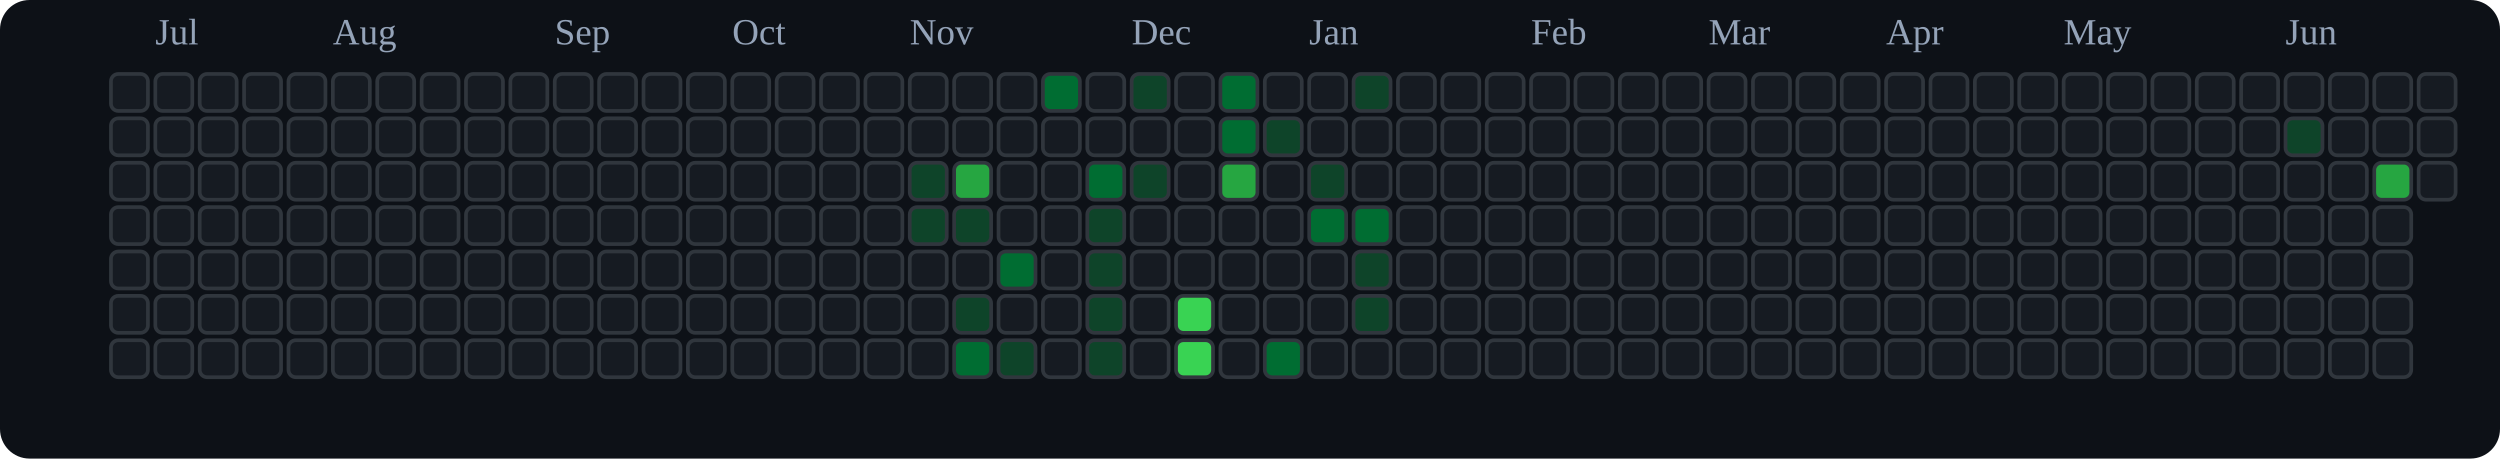
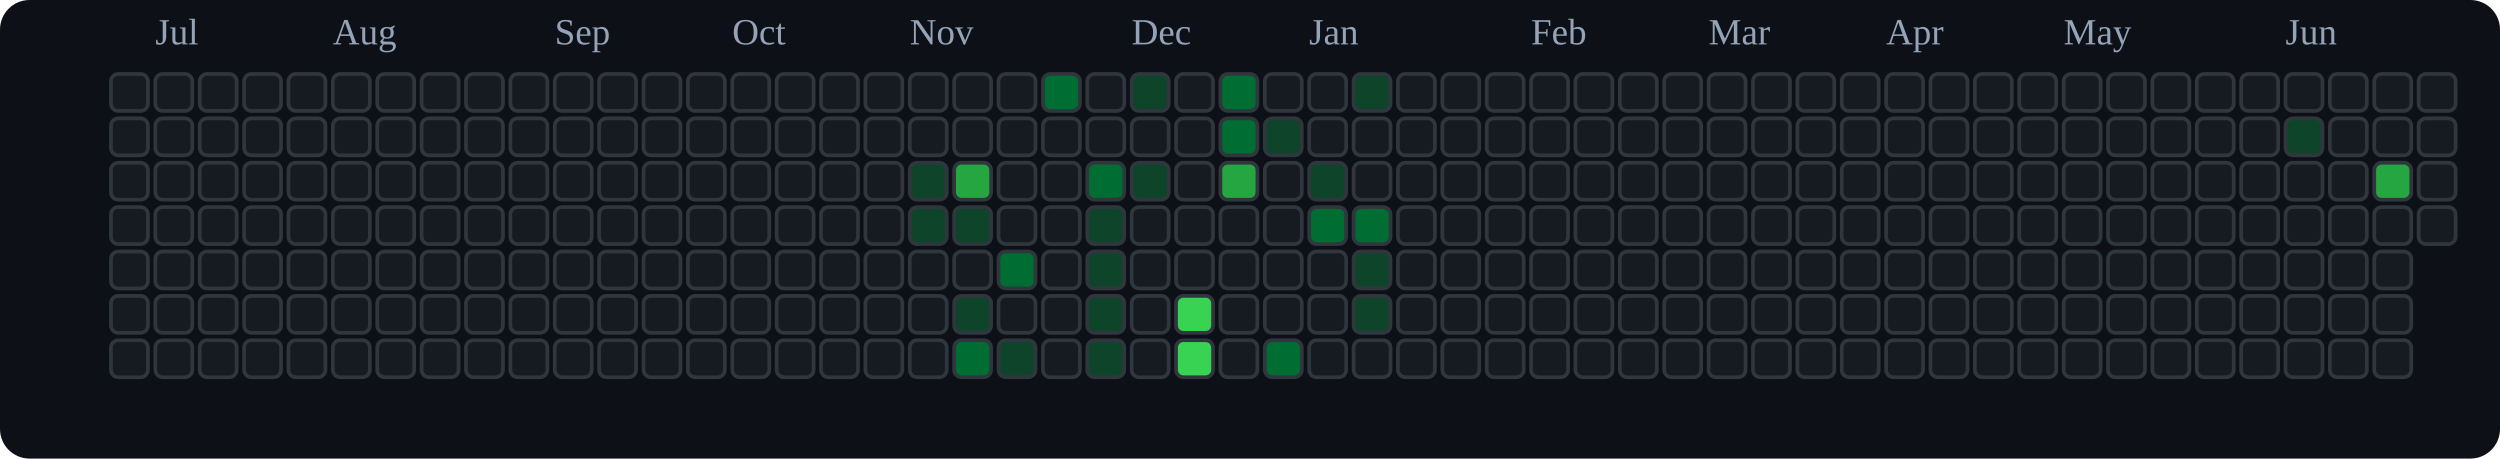
<svg xmlns="http://www.w3.org/2000/svg" viewBox="0 0 676 124" role="img" aria-label="tranhohoangvu Contributions (Dark)">
  <rect x="0" y="0" width="676" height="124" fill="#0d1117" rx="8" ry="8" />
  <text x="42" y="12" font-size="10" fill="#94a3b8">Jul</text>
  <text x="90" y="12" font-size="10" fill="#94a3b8">Aug</text>
  <text x="150" y="12" font-size="10" fill="#94a3b8">Sep</text>
  <text x="198" y="12" font-size="10" fill="#94a3b8">Oct</text>
  <text x="246" y="12" font-size="10" fill="#94a3b8">Nov</text>
  <text x="306" y="12" font-size="10" fill="#94a3b8">Dec</text>
  <text x="354" y="12" font-size="10" fill="#94a3b8">Jan</text>
  <text x="414" y="12" font-size="10" fill="#94a3b8">Feb</text>
  <text x="462" y="12" font-size="10" fill="#94a3b8">Mar</text>
  <text x="510" y="12" font-size="10" fill="#94a3b8">Apr</text>
  <text x="558" y="12" font-size="10" fill="#94a3b8">May</text>
  <text x="618" y="12" font-size="10" fill="#94a3b8">Jun</text>
  <rect x="30" y="20" width="10" height="10" rx="2" ry="2" fill="#161b22" stroke="#30363d" stroke-width="1" />
  <rect x="30" y="32" width="10" height="10" rx="2" ry="2" fill="#161b22" stroke="#30363d" stroke-width="1" />
  <rect x="30" y="44" width="10" height="10" rx="2" ry="2" fill="#161b22" stroke="#30363d" stroke-width="1" />
  <rect x="30" y="56" width="10" height="10" rx="2" ry="2" fill="#161b22" stroke="#30363d" stroke-width="1" />
  <rect x="30" y="68" width="10" height="10" rx="2" ry="2" fill="#161b22" stroke="#30363d" stroke-width="1" />
  <rect x="30" y="80" width="10" height="10" rx="2" ry="2" fill="#161b22" stroke="#30363d" stroke-width="1" />
  <rect x="30" y="92" width="10" height="10" rx="2" ry="2" fill="#161b22" stroke="#30363d" stroke-width="1" />
  <rect x="42" y="20" width="10" height="10" rx="2" ry="2" fill="#161b22" stroke="#30363d" stroke-width="1" />
  <rect x="42" y="32" width="10" height="10" rx="2" ry="2" fill="#161b22" stroke="#30363d" stroke-width="1" />
  <rect x="42" y="44" width="10" height="10" rx="2" ry="2" fill="#161b22" stroke="#30363d" stroke-width="1" />
  <rect x="42" y="56" width="10" height="10" rx="2" ry="2" fill="#161b22" stroke="#30363d" stroke-width="1" />
  <rect x="42" y="68" width="10" height="10" rx="2" ry="2" fill="#161b22" stroke="#30363d" stroke-width="1" />
  <rect x="42" y="80" width="10" height="10" rx="2" ry="2" fill="#161b22" stroke="#30363d" stroke-width="1" />
  <rect x="42" y="92" width="10" height="10" rx="2" ry="2" fill="#161b22" stroke="#30363d" stroke-width="1" />
  <rect x="54" y="20" width="10" height="10" rx="2" ry="2" fill="#161b22" stroke="#30363d" stroke-width="1" />
  <rect x="54" y="32" width="10" height="10" rx="2" ry="2" fill="#161b22" stroke="#30363d" stroke-width="1" />
  <rect x="54" y="44" width="10" height="10" rx="2" ry="2" fill="#161b22" stroke="#30363d" stroke-width="1" />
  <rect x="54" y="56" width="10" height="10" rx="2" ry="2" fill="#161b22" stroke="#30363d" stroke-width="1" />
  <rect x="54" y="68" width="10" height="10" rx="2" ry="2" fill="#161b22" stroke="#30363d" stroke-width="1" />
  <rect x="54" y="80" width="10" height="10" rx="2" ry="2" fill="#161b22" stroke="#30363d" stroke-width="1" />
  <rect x="54" y="92" width="10" height="10" rx="2" ry="2" fill="#161b22" stroke="#30363d" stroke-width="1" />
  <rect x="66" y="20" width="10" height="10" rx="2" ry="2" fill="#161b22" stroke="#30363d" stroke-width="1" />
  <rect x="66" y="32" width="10" height="10" rx="2" ry="2" fill="#161b22" stroke="#30363d" stroke-width="1" />
  <rect x="66" y="44" width="10" height="10" rx="2" ry="2" fill="#161b22" stroke="#30363d" stroke-width="1" />
  <rect x="66" y="56" width="10" height="10" rx="2" ry="2" fill="#161b22" stroke="#30363d" stroke-width="1" />
  <rect x="66" y="68" width="10" height="10" rx="2" ry="2" fill="#161b22" stroke="#30363d" stroke-width="1" />
  <rect x="66" y="80" width="10" height="10" rx="2" ry="2" fill="#161b22" stroke="#30363d" stroke-width="1" />
  <rect x="66" y="92" width="10" height="10" rx="2" ry="2" fill="#161b22" stroke="#30363d" stroke-width="1" />
  <rect x="78" y="20" width="10" height="10" rx="2" ry="2" fill="#161b22" stroke="#30363d" stroke-width="1" />
  <rect x="78" y="32" width="10" height="10" rx="2" ry="2" fill="#161b22" stroke="#30363d" stroke-width="1" />
  <rect x="78" y="44" width="10" height="10" rx="2" ry="2" fill="#161b22" stroke="#30363d" stroke-width="1" />
  <rect x="78" y="56" width="10" height="10" rx="2" ry="2" fill="#161b22" stroke="#30363d" stroke-width="1" />
  <rect x="78" y="68" width="10" height="10" rx="2" ry="2" fill="#161b22" stroke="#30363d" stroke-width="1" />
  <rect x="78" y="80" width="10" height="10" rx="2" ry="2" fill="#161b22" stroke="#30363d" stroke-width="1" />
  <rect x="78" y="92" width="10" height="10" rx="2" ry="2" fill="#161b22" stroke="#30363d" stroke-width="1" />
  <rect x="90" y="20" width="10" height="10" rx="2" ry="2" fill="#161b22" stroke="#30363d" stroke-width="1" />
  <rect x="90" y="32" width="10" height="10" rx="2" ry="2" fill="#161b22" stroke="#30363d" stroke-width="1" />
  <rect x="90" y="44" width="10" height="10" rx="2" ry="2" fill="#161b22" stroke="#30363d" stroke-width="1" />
  <rect x="90" y="56" width="10" height="10" rx="2" ry="2" fill="#161b22" stroke="#30363d" stroke-width="1" />
  <rect x="90" y="68" width="10" height="10" rx="2" ry="2" fill="#161b22" stroke="#30363d" stroke-width="1" />
  <rect x="90" y="80" width="10" height="10" rx="2" ry="2" fill="#161b22" stroke="#30363d" stroke-width="1" />
  <rect x="90" y="92" width="10" height="10" rx="2" ry="2" fill="#161b22" stroke="#30363d" stroke-width="1" />
  <rect x="102" y="20" width="10" height="10" rx="2" ry="2" fill="#161b22" stroke="#30363d" stroke-width="1" />
  <rect x="102" y="32" width="10" height="10" rx="2" ry="2" fill="#161b22" stroke="#30363d" stroke-width="1" />
  <rect x="102" y="44" width="10" height="10" rx="2" ry="2" fill="#161b22" stroke="#30363d" stroke-width="1" />
  <rect x="102" y="56" width="10" height="10" rx="2" ry="2" fill="#161b22" stroke="#30363d" stroke-width="1" />
  <rect x="102" y="68" width="10" height="10" rx="2" ry="2" fill="#161b22" stroke="#30363d" stroke-width="1" />
  <rect x="102" y="80" width="10" height="10" rx="2" ry="2" fill="#161b22" stroke="#30363d" stroke-width="1" />
  <rect x="102" y="92" width="10" height="10" rx="2" ry="2" fill="#161b22" stroke="#30363d" stroke-width="1" />
  <rect x="114" y="20" width="10" height="10" rx="2" ry="2" fill="#161b22" stroke="#30363d" stroke-width="1" />
  <rect x="114" y="32" width="10" height="10" rx="2" ry="2" fill="#161b22" stroke="#30363d" stroke-width="1" />
  <rect x="114" y="44" width="10" height="10" rx="2" ry="2" fill="#161b22" stroke="#30363d" stroke-width="1" />
  <rect x="114" y="56" width="10" height="10" rx="2" ry="2" fill="#161b22" stroke="#30363d" stroke-width="1" />
  <rect x="114" y="68" width="10" height="10" rx="2" ry="2" fill="#161b22" stroke="#30363d" stroke-width="1" />
  <rect x="114" y="80" width="10" height="10" rx="2" ry="2" fill="#161b22" stroke="#30363d" stroke-width="1" />
  <rect x="114" y="92" width="10" height="10" rx="2" ry="2" fill="#161b22" stroke="#30363d" stroke-width="1" />
  <rect x="126" y="20" width="10" height="10" rx="2" ry="2" fill="#161b22" stroke="#30363d" stroke-width="1" />
  <rect x="126" y="32" width="10" height="10" rx="2" ry="2" fill="#161b22" stroke="#30363d" stroke-width="1" />
  <rect x="126" y="44" width="10" height="10" rx="2" ry="2" fill="#161b22" stroke="#30363d" stroke-width="1" />
  <rect x="126" y="56" width="10" height="10" rx="2" ry="2" fill="#161b22" stroke="#30363d" stroke-width="1" />
  <rect x="126" y="68" width="10" height="10" rx="2" ry="2" fill="#161b22" stroke="#30363d" stroke-width="1" />
  <rect x="126" y="80" width="10" height="10" rx="2" ry="2" fill="#161b22" stroke="#30363d" stroke-width="1" />
  <rect x="126" y="92" width="10" height="10" rx="2" ry="2" fill="#161b22" stroke="#30363d" stroke-width="1" />
  <rect x="138" y="20" width="10" height="10" rx="2" ry="2" fill="#161b22" stroke="#30363d" stroke-width="1" />
  <rect x="138" y="32" width="10" height="10" rx="2" ry="2" fill="#161b22" stroke="#30363d" stroke-width="1" />
  <rect x="138" y="44" width="10" height="10" rx="2" ry="2" fill="#161b22" stroke="#30363d" stroke-width="1" />
  <rect x="138" y="56" width="10" height="10" rx="2" ry="2" fill="#161b22" stroke="#30363d" stroke-width="1" />
  <rect x="138" y="68" width="10" height="10" rx="2" ry="2" fill="#161b22" stroke="#30363d" stroke-width="1" />
  <rect x="138" y="80" width="10" height="10" rx="2" ry="2" fill="#161b22" stroke="#30363d" stroke-width="1" />
  <rect x="138" y="92" width="10" height="10" rx="2" ry="2" fill="#161b22" stroke="#30363d" stroke-width="1" />
  <rect x="150" y="20" width="10" height="10" rx="2" ry="2" fill="#161b22" stroke="#30363d" stroke-width="1" />
  <rect x="150" y="32" width="10" height="10" rx="2" ry="2" fill="#161b22" stroke="#30363d" stroke-width="1" />
  <rect x="150" y="44" width="10" height="10" rx="2" ry="2" fill="#161b22" stroke="#30363d" stroke-width="1" />
  <rect x="150" y="56" width="10" height="10" rx="2" ry="2" fill="#161b22" stroke="#30363d" stroke-width="1" />
  <rect x="150" y="68" width="10" height="10" rx="2" ry="2" fill="#161b22" stroke="#30363d" stroke-width="1" />
  <rect x="150" y="80" width="10" height="10" rx="2" ry="2" fill="#161b22" stroke="#30363d" stroke-width="1" />
  <rect x="150" y="92" width="10" height="10" rx="2" ry="2" fill="#161b22" stroke="#30363d" stroke-width="1" />
  <rect x="162" y="20" width="10" height="10" rx="2" ry="2" fill="#161b22" stroke="#30363d" stroke-width="1" />
  <rect x="162" y="32" width="10" height="10" rx="2" ry="2" fill="#161b22" stroke="#30363d" stroke-width="1" />
  <rect x="162" y="44" width="10" height="10" rx="2" ry="2" fill="#161b22" stroke="#30363d" stroke-width="1" />
  <rect x="162" y="56" width="10" height="10" rx="2" ry="2" fill="#161b22" stroke="#30363d" stroke-width="1" />
  <rect x="162" y="68" width="10" height="10" rx="2" ry="2" fill="#161b22" stroke="#30363d" stroke-width="1" />
  <rect x="162" y="80" width="10" height="10" rx="2" ry="2" fill="#161b22" stroke="#30363d" stroke-width="1" />
  <rect x="162" y="92" width="10" height="10" rx="2" ry="2" fill="#161b22" stroke="#30363d" stroke-width="1" />
  <rect x="174" y="20" width="10" height="10" rx="2" ry="2" fill="#161b22" stroke="#30363d" stroke-width="1" />
  <rect x="174" y="32" width="10" height="10" rx="2" ry="2" fill="#161b22" stroke="#30363d" stroke-width="1" />
  <rect x="174" y="44" width="10" height="10" rx="2" ry="2" fill="#161b22" stroke="#30363d" stroke-width="1" />
  <rect x="174" y="56" width="10" height="10" rx="2" ry="2" fill="#161b22" stroke="#30363d" stroke-width="1" />
  <rect x="174" y="68" width="10" height="10" rx="2" ry="2" fill="#161b22" stroke="#30363d" stroke-width="1" />
  <rect x="174" y="80" width="10" height="10" rx="2" ry="2" fill="#161b22" stroke="#30363d" stroke-width="1" />
  <rect x="174" y="92" width="10" height="10" rx="2" ry="2" fill="#161b22" stroke="#30363d" stroke-width="1" />
  <rect x="186" y="20" width="10" height="10" rx="2" ry="2" fill="#161b22" stroke="#30363d" stroke-width="1" />
  <rect x="186" y="32" width="10" height="10" rx="2" ry="2" fill="#161b22" stroke="#30363d" stroke-width="1" />
  <rect x="186" y="44" width="10" height="10" rx="2" ry="2" fill="#161b22" stroke="#30363d" stroke-width="1" />
  <rect x="186" y="56" width="10" height="10" rx="2" ry="2" fill="#161b22" stroke="#30363d" stroke-width="1" />
  <rect x="186" y="68" width="10" height="10" rx="2" ry="2" fill="#161b22" stroke="#30363d" stroke-width="1" />
  <rect x="186" y="80" width="10" height="10" rx="2" ry="2" fill="#161b22" stroke="#30363d" stroke-width="1" />
  <rect x="186" y="92" width="10" height="10" rx="2" ry="2" fill="#161b22" stroke="#30363d" stroke-width="1" />
  <rect x="198" y="20" width="10" height="10" rx="2" ry="2" fill="#161b22" stroke="#30363d" stroke-width="1" />
  <rect x="198" y="32" width="10" height="10" rx="2" ry="2" fill="#161b22" stroke="#30363d" stroke-width="1" />
  <rect x="198" y="44" width="10" height="10" rx="2" ry="2" fill="#161b22" stroke="#30363d" stroke-width="1" />
  <rect x="198" y="56" width="10" height="10" rx="2" ry="2" fill="#161b22" stroke="#30363d" stroke-width="1" />
  <rect x="198" y="68" width="10" height="10" rx="2" ry="2" fill="#161b22" stroke="#30363d" stroke-width="1" />
  <rect x="198" y="80" width="10" height="10" rx="2" ry="2" fill="#161b22" stroke="#30363d" stroke-width="1" />
  <rect x="198" y="92" width="10" height="10" rx="2" ry="2" fill="#161b22" stroke="#30363d" stroke-width="1" />
  <rect x="210" y="20" width="10" height="10" rx="2" ry="2" fill="#161b22" stroke="#30363d" stroke-width="1" />
  <rect x="210" y="32" width="10" height="10" rx="2" ry="2" fill="#161b22" stroke="#30363d" stroke-width="1" />
  <rect x="210" y="44" width="10" height="10" rx="2" ry="2" fill="#161b22" stroke="#30363d" stroke-width="1" />
  <rect x="210" y="56" width="10" height="10" rx="2" ry="2" fill="#161b22" stroke="#30363d" stroke-width="1" />
  <rect x="210" y="68" width="10" height="10" rx="2" ry="2" fill="#161b22" stroke="#30363d" stroke-width="1" />
  <rect x="210" y="80" width="10" height="10" rx="2" ry="2" fill="#161b22" stroke="#30363d" stroke-width="1" />
  <rect x="210" y="92" width="10" height="10" rx="2" ry="2" fill="#161b22" stroke="#30363d" stroke-width="1" />
  <rect x="222" y="20" width="10" height="10" rx="2" ry="2" fill="#161b22" stroke="#30363d" stroke-width="1" />
  <rect x="222" y="32" width="10" height="10" rx="2" ry="2" fill="#161b22" stroke="#30363d" stroke-width="1" />
  <rect x="222" y="44" width="10" height="10" rx="2" ry="2" fill="#161b22" stroke="#30363d" stroke-width="1" />
  <rect x="222" y="56" width="10" height="10" rx="2" ry="2" fill="#161b22" stroke="#30363d" stroke-width="1" />
  <rect x="222" y="68" width="10" height="10" rx="2" ry="2" fill="#161b22" stroke="#30363d" stroke-width="1" />
  <rect x="222" y="80" width="10" height="10" rx="2" ry="2" fill="#161b22" stroke="#30363d" stroke-width="1" />
  <rect x="222" y="92" width="10" height="10" rx="2" ry="2" fill="#161b22" stroke="#30363d" stroke-width="1" />
  <rect x="234" y="20" width="10" height="10" rx="2" ry="2" fill="#161b22" stroke="#30363d" stroke-width="1" />
  <rect x="234" y="32" width="10" height="10" rx="2" ry="2" fill="#161b22" stroke="#30363d" stroke-width="1" />
  <rect x="234" y="44" width="10" height="10" rx="2" ry="2" fill="#161b22" stroke="#30363d" stroke-width="1" />
  <rect x="234" y="56" width="10" height="10" rx="2" ry="2" fill="#161b22" stroke="#30363d" stroke-width="1" />
  <rect x="234" y="68" width="10" height="10" rx="2" ry="2" fill="#161b22" stroke="#30363d" stroke-width="1" />
  <rect x="234" y="80" width="10" height="10" rx="2" ry="2" fill="#161b22" stroke="#30363d" stroke-width="1" />
  <rect x="234" y="92" width="10" height="10" rx="2" ry="2" fill="#161b22" stroke="#30363d" stroke-width="1" />
  <rect x="246" y="20" width="10" height="10" rx="2" ry="2" fill="#161b22" stroke="#30363d" stroke-width="1" />
  <rect x="246" y="32" width="10" height="10" rx="2" ry="2" fill="#161b22" stroke="#30363d" stroke-width="1" />
  <rect x="246" y="44" width="10" height="10" rx="2" ry="2" fill="#0e4429" stroke="#30363d" stroke-width="1" />
  <rect x="246" y="56" width="10" height="10" rx="2" ry="2" fill="#0e4429" stroke="#30363d" stroke-width="1" />
  <rect x="246" y="68" width="10" height="10" rx="2" ry="2" fill="#161b22" stroke="#30363d" stroke-width="1" />
  <rect x="246" y="80" width="10" height="10" rx="2" ry="2" fill="#161b22" stroke="#30363d" stroke-width="1" />
  <rect x="246" y="92" width="10" height="10" rx="2" ry="2" fill="#161b22" stroke="#30363d" stroke-width="1" />
  <rect x="258" y="20" width="10" height="10" rx="2" ry="2" fill="#161b22" stroke="#30363d" stroke-width="1" />
  <rect x="258" y="32" width="10" height="10" rx="2" ry="2" fill="#161b22" stroke="#30363d" stroke-width="1" />
  <rect x="258" y="44" width="10" height="10" rx="2" ry="2" fill="#26a641" stroke="#30363d" stroke-width="1" />
  <rect x="258" y="56" width="10" height="10" rx="2" ry="2" fill="#0e4429" stroke="#30363d" stroke-width="1" />
  <rect x="258" y="68" width="10" height="10" rx="2" ry="2" fill="#161b22" stroke="#30363d" stroke-width="1" />
  <rect x="258" y="80" width="10" height="10" rx="2" ry="2" fill="#0e4429" stroke="#30363d" stroke-width="1" />
  <rect x="258" y="92" width="10" height="10" rx="2" ry="2" fill="#006d32" stroke="#30363d" stroke-width="1" />
  <rect x="270" y="20" width="10" height="10" rx="2" ry="2" fill="#161b22" stroke="#30363d" stroke-width="1" />
  <rect x="270" y="32" width="10" height="10" rx="2" ry="2" fill="#161b22" stroke="#30363d" stroke-width="1" />
  <rect x="270" y="44" width="10" height="10" rx="2" ry="2" fill="#161b22" stroke="#30363d" stroke-width="1" />
  <rect x="270" y="56" width="10" height="10" rx="2" ry="2" fill="#161b22" stroke="#30363d" stroke-width="1" />
  <rect x="270" y="68" width="10" height="10" rx="2" ry="2" fill="#006d32" stroke="#30363d" stroke-width="1" />
  <rect x="270" y="80" width="10" height="10" rx="2" ry="2" fill="#161b22" stroke="#30363d" stroke-width="1" />
  <rect x="270" y="92" width="10" height="10" rx="2" ry="2" fill="#0e4429" stroke="#30363d" stroke-width="1" />
  <rect x="282" y="20" width="10" height="10" rx="2" ry="2" fill="#006d32" stroke="#30363d" stroke-width="1" />
  <rect x="282" y="32" width="10" height="10" rx="2" ry="2" fill="#161b22" stroke="#30363d" stroke-width="1" />
  <rect x="282" y="44" width="10" height="10" rx="2" ry="2" fill="#161b22" stroke="#30363d" stroke-width="1" />
  <rect x="282" y="56" width="10" height="10" rx="2" ry="2" fill="#161b22" stroke="#30363d" stroke-width="1" />
  <rect x="282" y="68" width="10" height="10" rx="2" ry="2" fill="#161b22" stroke="#30363d" stroke-width="1" />
  <rect x="282" y="80" width="10" height="10" rx="2" ry="2" fill="#161b22" stroke="#30363d" stroke-width="1" />
  <rect x="282" y="92" width="10" height="10" rx="2" ry="2" fill="#161b22" stroke="#30363d" stroke-width="1" />
  <rect x="294" y="20" width="10" height="10" rx="2" ry="2" fill="#161b22" stroke="#30363d" stroke-width="1" />
  <rect x="294" y="32" width="10" height="10" rx="2" ry="2" fill="#161b22" stroke="#30363d" stroke-width="1" />
  <rect x="294" y="44" width="10" height="10" rx="2" ry="2" fill="#006d32" stroke="#30363d" stroke-width="1" />
  <rect x="294" y="56" width="10" height="10" rx="2" ry="2" fill="#0e4429" stroke="#30363d" stroke-width="1" />
  <rect x="294" y="68" width="10" height="10" rx="2" ry="2" fill="#0e4429" stroke="#30363d" stroke-width="1" />
  <rect x="294" y="80" width="10" height="10" rx="2" ry="2" fill="#0e4429" stroke="#30363d" stroke-width="1" />
  <rect x="294" y="92" width="10" height="10" rx="2" ry="2" fill="#0e4429" stroke="#30363d" stroke-width="1" />
  <rect x="306" y="20" width="10" height="10" rx="2" ry="2" fill="#0e4429" stroke="#30363d" stroke-width="1" />
  <rect x="306" y="32" width="10" height="10" rx="2" ry="2" fill="#161b22" stroke="#30363d" stroke-width="1" />
  <rect x="306" y="44" width="10" height="10" rx="2" ry="2" fill="#0e4429" stroke="#30363d" stroke-width="1" />
  <rect x="306" y="56" width="10" height="10" rx="2" ry="2" fill="#161b22" stroke="#30363d" stroke-width="1" />
  <rect x="306" y="68" width="10" height="10" rx="2" ry="2" fill="#161b22" stroke="#30363d" stroke-width="1" />
  <rect x="306" y="80" width="10" height="10" rx="2" ry="2" fill="#161b22" stroke="#30363d" stroke-width="1" />
  <rect x="306" y="92" width="10" height="10" rx="2" ry="2" fill="#161b22" stroke="#30363d" stroke-width="1" />
  <rect x="318" y="20" width="10" height="10" rx="2" ry="2" fill="#161b22" stroke="#30363d" stroke-width="1" />
  <rect x="318" y="32" width="10" height="10" rx="2" ry="2" fill="#161b22" stroke="#30363d" stroke-width="1" />
  <rect x="318" y="44" width="10" height="10" rx="2" ry="2" fill="#161b22" stroke="#30363d" stroke-width="1" />
  <rect x="318" y="56" width="10" height="10" rx="2" ry="2" fill="#161b22" stroke="#30363d" stroke-width="1" />
  <rect x="318" y="68" width="10" height="10" rx="2" ry="2" fill="#161b22" stroke="#30363d" stroke-width="1" />
  <rect x="318" y="80" width="10" height="10" rx="2" ry="2" fill="#39d353" stroke="#30363d" stroke-width="1" />
  <rect x="318" y="92" width="10" height="10" rx="2" ry="2" fill="#39d353" stroke="#30363d" stroke-width="1" />
  <rect x="330" y="20" width="10" height="10" rx="2" ry="2" fill="#006d32" stroke="#30363d" stroke-width="1" />
  <rect x="330" y="32" width="10" height="10" rx="2" ry="2" fill="#006d32" stroke="#30363d" stroke-width="1" />
  <rect x="330" y="44" width="10" height="10" rx="2" ry="2" fill="#26a641" stroke="#30363d" stroke-width="1" />
  <rect x="330" y="56" width="10" height="10" rx="2" ry="2" fill="#161b22" stroke="#30363d" stroke-width="1" />
  <rect x="330" y="68" width="10" height="10" rx="2" ry="2" fill="#161b22" stroke="#30363d" stroke-width="1" />
  <rect x="330" y="80" width="10" height="10" rx="2" ry="2" fill="#161b22" stroke="#30363d" stroke-width="1" />
  <rect x="330" y="92" width="10" height="10" rx="2" ry="2" fill="#161b22" stroke="#30363d" stroke-width="1" />
  <rect x="342" y="20" width="10" height="10" rx="2" ry="2" fill="#161b22" stroke="#30363d" stroke-width="1" />
  <rect x="342" y="32" width="10" height="10" rx="2" ry="2" fill="#0e4429" stroke="#30363d" stroke-width="1" />
  <rect x="342" y="44" width="10" height="10" rx="2" ry="2" fill="#161b22" stroke="#30363d" stroke-width="1" />
  <rect x="342" y="56" width="10" height="10" rx="2" ry="2" fill="#161b22" stroke="#30363d" stroke-width="1" />
  <rect x="342" y="68" width="10" height="10" rx="2" ry="2" fill="#161b22" stroke="#30363d" stroke-width="1" />
  <rect x="342" y="80" width="10" height="10" rx="2" ry="2" fill="#161b22" stroke="#30363d" stroke-width="1" />
  <rect x="342" y="92" width="10" height="10" rx="2" ry="2" fill="#006d32" stroke="#30363d" stroke-width="1" />
  <rect x="354" y="20" width="10" height="10" rx="2" ry="2" fill="#161b22" stroke="#30363d" stroke-width="1" />
  <rect x="354" y="32" width="10" height="10" rx="2" ry="2" fill="#161b22" stroke="#30363d" stroke-width="1" />
  <rect x="354" y="44" width="10" height="10" rx="2" ry="2" fill="#0e4429" stroke="#30363d" stroke-width="1" />
  <rect x="354" y="56" width="10" height="10" rx="2" ry="2" fill="#006d32" stroke="#30363d" stroke-width="1" />
  <rect x="354" y="68" width="10" height="10" rx="2" ry="2" fill="#161b22" stroke="#30363d" stroke-width="1" />
  <rect x="354" y="80" width="10" height="10" rx="2" ry="2" fill="#161b22" stroke="#30363d" stroke-width="1" />
  <rect x="354" y="92" width="10" height="10" rx="2" ry="2" fill="#161b22" stroke="#30363d" stroke-width="1" />
  <rect x="366" y="20" width="10" height="10" rx="2" ry="2" fill="#0e4429" stroke="#30363d" stroke-width="1" />
  <rect x="366" y="32" width="10" height="10" rx="2" ry="2" fill="#161b22" stroke="#30363d" stroke-width="1" />
  <rect x="366" y="44" width="10" height="10" rx="2" ry="2" fill="#161b22" stroke="#30363d" stroke-width="1" />
  <rect x="366" y="56" width="10" height="10" rx="2" ry="2" fill="#006d32" stroke="#30363d" stroke-width="1" />
  <rect x="366" y="68" width="10" height="10" rx="2" ry="2" fill="#0e4429" stroke="#30363d" stroke-width="1" />
  <rect x="366" y="80" width="10" height="10" rx="2" ry="2" fill="#0e4429" stroke="#30363d" stroke-width="1" />
  <rect x="366" y="92" width="10" height="10" rx="2" ry="2" fill="#161b22" stroke="#30363d" stroke-width="1" />
  <rect x="378" y="20" width="10" height="10" rx="2" ry="2" fill="#161b22" stroke="#30363d" stroke-width="1" />
  <rect x="378" y="32" width="10" height="10" rx="2" ry="2" fill="#161b22" stroke="#30363d" stroke-width="1" />
  <rect x="378" y="44" width="10" height="10" rx="2" ry="2" fill="#161b22" stroke="#30363d" stroke-width="1" />
  <rect x="378" y="56" width="10" height="10" rx="2" ry="2" fill="#161b22" stroke="#30363d" stroke-width="1" />
  <rect x="378" y="68" width="10" height="10" rx="2" ry="2" fill="#161b22" stroke="#30363d" stroke-width="1" />
  <rect x="378" y="80" width="10" height="10" rx="2" ry="2" fill="#161b22" stroke="#30363d" stroke-width="1" />
  <rect x="378" y="92" width="10" height="10" rx="2" ry="2" fill="#161b22" stroke="#30363d" stroke-width="1" />
  <rect x="390" y="20" width="10" height="10" rx="2" ry="2" fill="#161b22" stroke="#30363d" stroke-width="1" />
  <rect x="390" y="32" width="10" height="10" rx="2" ry="2" fill="#161b22" stroke="#30363d" stroke-width="1" />
  <rect x="390" y="44" width="10" height="10" rx="2" ry="2" fill="#161b22" stroke="#30363d" stroke-width="1" />
  <rect x="390" y="56" width="10" height="10" rx="2" ry="2" fill="#161b22" stroke="#30363d" stroke-width="1" />
  <rect x="390" y="68" width="10" height="10" rx="2" ry="2" fill="#161b22" stroke="#30363d" stroke-width="1" />
  <rect x="390" y="80" width="10" height="10" rx="2" ry="2" fill="#161b22" stroke="#30363d" stroke-width="1" />
  <rect x="390" y="92" width="10" height="10" rx="2" ry="2" fill="#161b22" stroke="#30363d" stroke-width="1" />
  <rect x="402" y="20" width="10" height="10" rx="2" ry="2" fill="#161b22" stroke="#30363d" stroke-width="1" />
  <rect x="402" y="32" width="10" height="10" rx="2" ry="2" fill="#161b22" stroke="#30363d" stroke-width="1" />
  <rect x="402" y="44" width="10" height="10" rx="2" ry="2" fill="#161b22" stroke="#30363d" stroke-width="1" />
  <rect x="402" y="56" width="10" height="10" rx="2" ry="2" fill="#161b22" stroke="#30363d" stroke-width="1" />
  <rect x="402" y="68" width="10" height="10" rx="2" ry="2" fill="#161b22" stroke="#30363d" stroke-width="1" />
  <rect x="402" y="80" width="10" height="10" rx="2" ry="2" fill="#161b22" stroke="#30363d" stroke-width="1" />
  <rect x="402" y="92" width="10" height="10" rx="2" ry="2" fill="#161b22" stroke="#30363d" stroke-width="1" />
  <rect x="414" y="20" width="10" height="10" rx="2" ry="2" fill="#161b22" stroke="#30363d" stroke-width="1" />
  <rect x="414" y="32" width="10" height="10" rx="2" ry="2" fill="#161b22" stroke="#30363d" stroke-width="1" />
  <rect x="414" y="44" width="10" height="10" rx="2" ry="2" fill="#161b22" stroke="#30363d" stroke-width="1" />
  <rect x="414" y="56" width="10" height="10" rx="2" ry="2" fill="#161b22" stroke="#30363d" stroke-width="1" />
  <rect x="414" y="68" width="10" height="10" rx="2" ry="2" fill="#161b22" stroke="#30363d" stroke-width="1" />
  <rect x="414" y="80" width="10" height="10" rx="2" ry="2" fill="#161b22" stroke="#30363d" stroke-width="1" />
  <rect x="414" y="92" width="10" height="10" rx="2" ry="2" fill="#161b22" stroke="#30363d" stroke-width="1" />
  <rect x="426" y="20" width="10" height="10" rx="2" ry="2" fill="#161b22" stroke="#30363d" stroke-width="1" />
  <rect x="426" y="32" width="10" height="10" rx="2" ry="2" fill="#161b22" stroke="#30363d" stroke-width="1" />
  <rect x="426" y="44" width="10" height="10" rx="2" ry="2" fill="#161b22" stroke="#30363d" stroke-width="1" />
  <rect x="426" y="56" width="10" height="10" rx="2" ry="2" fill="#161b22" stroke="#30363d" stroke-width="1" />
  <rect x="426" y="68" width="10" height="10" rx="2" ry="2" fill="#161b22" stroke="#30363d" stroke-width="1" />
  <rect x="426" y="80" width="10" height="10" rx="2" ry="2" fill="#161b22" stroke="#30363d" stroke-width="1" />
  <rect x="426" y="92" width="10" height="10" rx="2" ry="2" fill="#161b22" stroke="#30363d" stroke-width="1" />
  <rect x="438" y="20" width="10" height="10" rx="2" ry="2" fill="#161b22" stroke="#30363d" stroke-width="1" />
  <rect x="438" y="32" width="10" height="10" rx="2" ry="2" fill="#161b22" stroke="#30363d" stroke-width="1" />
  <rect x="438" y="44" width="10" height="10" rx="2" ry="2" fill="#161b22" stroke="#30363d" stroke-width="1" />
  <rect x="438" y="56" width="10" height="10" rx="2" ry="2" fill="#161b22" stroke="#30363d" stroke-width="1" />
  <rect x="438" y="68" width="10" height="10" rx="2" ry="2" fill="#161b22" stroke="#30363d" stroke-width="1" />
  <rect x="438" y="80" width="10" height="10" rx="2" ry="2" fill="#161b22" stroke="#30363d" stroke-width="1" />
  <rect x="438" y="92" width="10" height="10" rx="2" ry="2" fill="#161b22" stroke="#30363d" stroke-width="1" />
  <rect x="450" y="20" width="10" height="10" rx="2" ry="2" fill="#161b22" stroke="#30363d" stroke-width="1" />
  <rect x="450" y="32" width="10" height="10" rx="2" ry="2" fill="#161b22" stroke="#30363d" stroke-width="1" />
  <rect x="450" y="44" width="10" height="10" rx="2" ry="2" fill="#161b22" stroke="#30363d" stroke-width="1" />
  <rect x="450" y="56" width="10" height="10" rx="2" ry="2" fill="#161b22" stroke="#30363d" stroke-width="1" />
  <rect x="450" y="68" width="10" height="10" rx="2" ry="2" fill="#161b22" stroke="#30363d" stroke-width="1" />
  <rect x="450" y="80" width="10" height="10" rx="2" ry="2" fill="#161b22" stroke="#30363d" stroke-width="1" />
  <rect x="450" y="92" width="10" height="10" rx="2" ry="2" fill="#161b22" stroke="#30363d" stroke-width="1" />
  <rect x="462" y="20" width="10" height="10" rx="2" ry="2" fill="#161b22" stroke="#30363d" stroke-width="1" />
  <rect x="462" y="32" width="10" height="10" rx="2" ry="2" fill="#161b22" stroke="#30363d" stroke-width="1" />
  <rect x="462" y="44" width="10" height="10" rx="2" ry="2" fill="#161b22" stroke="#30363d" stroke-width="1" />
  <rect x="462" y="56" width="10" height="10" rx="2" ry="2" fill="#161b22" stroke="#30363d" stroke-width="1" />
  <rect x="462" y="68" width="10" height="10" rx="2" ry="2" fill="#161b22" stroke="#30363d" stroke-width="1" />
  <rect x="462" y="80" width="10" height="10" rx="2" ry="2" fill="#161b22" stroke="#30363d" stroke-width="1" />
  <rect x="462" y="92" width="10" height="10" rx="2" ry="2" fill="#161b22" stroke="#30363d" stroke-width="1" />
  <rect x="474" y="20" width="10" height="10" rx="2" ry="2" fill="#161b22" stroke="#30363d" stroke-width="1" />
  <rect x="474" y="32" width="10" height="10" rx="2" ry="2" fill="#161b22" stroke="#30363d" stroke-width="1" />
  <rect x="474" y="44" width="10" height="10" rx="2" ry="2" fill="#161b22" stroke="#30363d" stroke-width="1" />
  <rect x="474" y="56" width="10" height="10" rx="2" ry="2" fill="#161b22" stroke="#30363d" stroke-width="1" />
  <rect x="474" y="68" width="10" height="10" rx="2" ry="2" fill="#161b22" stroke="#30363d" stroke-width="1" />
  <rect x="474" y="80" width="10" height="10" rx="2" ry="2" fill="#161b22" stroke="#30363d" stroke-width="1" />
  <rect x="474" y="92" width="10" height="10" rx="2" ry="2" fill="#161b22" stroke="#30363d" stroke-width="1" />
  <rect x="486" y="20" width="10" height="10" rx="2" ry="2" fill="#161b22" stroke="#30363d" stroke-width="1" />
  <rect x="486" y="32" width="10" height="10" rx="2" ry="2" fill="#161b22" stroke="#30363d" stroke-width="1" />
  <rect x="486" y="44" width="10" height="10" rx="2" ry="2" fill="#161b22" stroke="#30363d" stroke-width="1" />
  <rect x="486" y="56" width="10" height="10" rx="2" ry="2" fill="#161b22" stroke="#30363d" stroke-width="1" />
  <rect x="486" y="68" width="10" height="10" rx="2" ry="2" fill="#161b22" stroke="#30363d" stroke-width="1" />
  <rect x="486" y="80" width="10" height="10" rx="2" ry="2" fill="#161b22" stroke="#30363d" stroke-width="1" />
  <rect x="486" y="92" width="10" height="10" rx="2" ry="2" fill="#161b22" stroke="#30363d" stroke-width="1" />
  <rect x="498" y="20" width="10" height="10" rx="2" ry="2" fill="#161b22" stroke="#30363d" stroke-width="1" />
  <rect x="498" y="32" width="10" height="10" rx="2" ry="2" fill="#161b22" stroke="#30363d" stroke-width="1" />
  <rect x="498" y="44" width="10" height="10" rx="2" ry="2" fill="#161b22" stroke="#30363d" stroke-width="1" />
  <rect x="498" y="56" width="10" height="10" rx="2" ry="2" fill="#161b22" stroke="#30363d" stroke-width="1" />
  <rect x="498" y="68" width="10" height="10" rx="2" ry="2" fill="#161b22" stroke="#30363d" stroke-width="1" />
  <rect x="498" y="80" width="10" height="10" rx="2" ry="2" fill="#161b22" stroke="#30363d" stroke-width="1" />
  <rect x="498" y="92" width="10" height="10" rx="2" ry="2" fill="#161b22" stroke="#30363d" stroke-width="1" />
  <rect x="510" y="20" width="10" height="10" rx="2" ry="2" fill="#161b22" stroke="#30363d" stroke-width="1" />
  <rect x="510" y="32" width="10" height="10" rx="2" ry="2" fill="#161b22" stroke="#30363d" stroke-width="1" />
  <rect x="510" y="44" width="10" height="10" rx="2" ry="2" fill="#161b22" stroke="#30363d" stroke-width="1" />
  <rect x="510" y="56" width="10" height="10" rx="2" ry="2" fill="#161b22" stroke="#30363d" stroke-width="1" />
  <rect x="510" y="68" width="10" height="10" rx="2" ry="2" fill="#161b22" stroke="#30363d" stroke-width="1" />
  <rect x="510" y="80" width="10" height="10" rx="2" ry="2" fill="#161b22" stroke="#30363d" stroke-width="1" />
  <rect x="510" y="92" width="10" height="10" rx="2" ry="2" fill="#161b22" stroke="#30363d" stroke-width="1" />
  <rect x="522" y="20" width="10" height="10" rx="2" ry="2" fill="#161b22" stroke="#30363d" stroke-width="1" />
  <rect x="522" y="32" width="10" height="10" rx="2" ry="2" fill="#161b22" stroke="#30363d" stroke-width="1" />
  <rect x="522" y="44" width="10" height="10" rx="2" ry="2" fill="#161b22" stroke="#30363d" stroke-width="1" />
  <rect x="522" y="56" width="10" height="10" rx="2" ry="2" fill="#161b22" stroke="#30363d" stroke-width="1" />
  <rect x="522" y="68" width="10" height="10" rx="2" ry="2" fill="#161b22" stroke="#30363d" stroke-width="1" />
  <rect x="522" y="80" width="10" height="10" rx="2" ry="2" fill="#161b22" stroke="#30363d" stroke-width="1" />
  <rect x="522" y="92" width="10" height="10" rx="2" ry="2" fill="#161b22" stroke="#30363d" stroke-width="1" />
  <rect x="534" y="20" width="10" height="10" rx="2" ry="2" fill="#161b22" stroke="#30363d" stroke-width="1" />
  <rect x="534" y="32" width="10" height="10" rx="2" ry="2" fill="#161b22" stroke="#30363d" stroke-width="1" />
  <rect x="534" y="44" width="10" height="10" rx="2" ry="2" fill="#161b22" stroke="#30363d" stroke-width="1" />
  <rect x="534" y="56" width="10" height="10" rx="2" ry="2" fill="#161b22" stroke="#30363d" stroke-width="1" />
  <rect x="534" y="68" width="10" height="10" rx="2" ry="2" fill="#161b22" stroke="#30363d" stroke-width="1" />
  <rect x="534" y="80" width="10" height="10" rx="2" ry="2" fill="#161b22" stroke="#30363d" stroke-width="1" />
  <rect x="534" y="92" width="10" height="10" rx="2" ry="2" fill="#161b22" stroke="#30363d" stroke-width="1" />
  <rect x="546" y="20" width="10" height="10" rx="2" ry="2" fill="#161b22" stroke="#30363d" stroke-width="1" />
  <rect x="546" y="32" width="10" height="10" rx="2" ry="2" fill="#161b22" stroke="#30363d" stroke-width="1" />
  <rect x="546" y="44" width="10" height="10" rx="2" ry="2" fill="#161b22" stroke="#30363d" stroke-width="1" />
  <rect x="546" y="56" width="10" height="10" rx="2" ry="2" fill="#161b22" stroke="#30363d" stroke-width="1" />
  <rect x="546" y="68" width="10" height="10" rx="2" ry="2" fill="#161b22" stroke="#30363d" stroke-width="1" />
  <rect x="546" y="80" width="10" height="10" rx="2" ry="2" fill="#161b22" stroke="#30363d" stroke-width="1" />
  <rect x="546" y="92" width="10" height="10" rx="2" ry="2" fill="#161b22" stroke="#30363d" stroke-width="1" />
  <rect x="558" y="20" width="10" height="10" rx="2" ry="2" fill="#161b22" stroke="#30363d" stroke-width="1" />
  <rect x="558" y="32" width="10" height="10" rx="2" ry="2" fill="#161b22" stroke="#30363d" stroke-width="1" />
  <rect x="558" y="44" width="10" height="10" rx="2" ry="2" fill="#161b22" stroke="#30363d" stroke-width="1" />
  <rect x="558" y="56" width="10" height="10" rx="2" ry="2" fill="#161b22" stroke="#30363d" stroke-width="1" />
  <rect x="558" y="68" width="10" height="10" rx="2" ry="2" fill="#161b22" stroke="#30363d" stroke-width="1" />
  <rect x="558" y="80" width="10" height="10" rx="2" ry="2" fill="#161b22" stroke="#30363d" stroke-width="1" />
  <rect x="558" y="92" width="10" height="10" rx="2" ry="2" fill="#161b22" stroke="#30363d" stroke-width="1" />
  <rect x="570" y="20" width="10" height="10" rx="2" ry="2" fill="#161b22" stroke="#30363d" stroke-width="1" />
  <rect x="570" y="32" width="10" height="10" rx="2" ry="2" fill="#161b22" stroke="#30363d" stroke-width="1" />
  <rect x="570" y="44" width="10" height="10" rx="2" ry="2" fill="#161b22" stroke="#30363d" stroke-width="1" />
  <rect x="570" y="56" width="10" height="10" rx="2" ry="2" fill="#161b22" stroke="#30363d" stroke-width="1" />
  <rect x="570" y="68" width="10" height="10" rx="2" ry="2" fill="#161b22" stroke="#30363d" stroke-width="1" />
  <rect x="570" y="80" width="10" height="10" rx="2" ry="2" fill="#161b22" stroke="#30363d" stroke-width="1" />
  <rect x="570" y="92" width="10" height="10" rx="2" ry="2" fill="#161b22" stroke="#30363d" stroke-width="1" />
  <rect x="582" y="20" width="10" height="10" rx="2" ry="2" fill="#161b22" stroke="#30363d" stroke-width="1" />
  <rect x="582" y="32" width="10" height="10" rx="2" ry="2" fill="#161b22" stroke="#30363d" stroke-width="1" />
  <rect x="582" y="44" width="10" height="10" rx="2" ry="2" fill="#161b22" stroke="#30363d" stroke-width="1" />
  <rect x="582" y="56" width="10" height="10" rx="2" ry="2" fill="#161b22" stroke="#30363d" stroke-width="1" />
  <rect x="582" y="68" width="10" height="10" rx="2" ry="2" fill="#161b22" stroke="#30363d" stroke-width="1" />
  <rect x="582" y="80" width="10" height="10" rx="2" ry="2" fill="#161b22" stroke="#30363d" stroke-width="1" />
  <rect x="582" y="92" width="10" height="10" rx="2" ry="2" fill="#161b22" stroke="#30363d" stroke-width="1" />
  <rect x="594" y="20" width="10" height="10" rx="2" ry="2" fill="#161b22" stroke="#30363d" stroke-width="1" />
  <rect x="594" y="32" width="10" height="10" rx="2" ry="2" fill="#161b22" stroke="#30363d" stroke-width="1" />
  <rect x="594" y="44" width="10" height="10" rx="2" ry="2" fill="#161b22" stroke="#30363d" stroke-width="1" />
  <rect x="594" y="56" width="10" height="10" rx="2" ry="2" fill="#161b22" stroke="#30363d" stroke-width="1" />
  <rect x="594" y="68" width="10" height="10" rx="2" ry="2" fill="#161b22" stroke="#30363d" stroke-width="1" />
  <rect x="594" y="80" width="10" height="10" rx="2" ry="2" fill="#161b22" stroke="#30363d" stroke-width="1" />
  <rect x="594" y="92" width="10" height="10" rx="2" ry="2" fill="#161b22" stroke="#30363d" stroke-width="1" />
  <rect x="606" y="20" width="10" height="10" rx="2" ry="2" fill="#161b22" stroke="#30363d" stroke-width="1" />
  <rect x="606" y="32" width="10" height="10" rx="2" ry="2" fill="#161b22" stroke="#30363d" stroke-width="1" />
  <rect x="606" y="44" width="10" height="10" rx="2" ry="2" fill="#161b22" stroke="#30363d" stroke-width="1" />
  <rect x="606" y="56" width="10" height="10" rx="2" ry="2" fill="#161b22" stroke="#30363d" stroke-width="1" />
  <rect x="606" y="68" width="10" height="10" rx="2" ry="2" fill="#161b22" stroke="#30363d" stroke-width="1" />
  <rect x="606" y="80" width="10" height="10" rx="2" ry="2" fill="#161b22" stroke="#30363d" stroke-width="1" />
  <rect x="606" y="92" width="10" height="10" rx="2" ry="2" fill="#161b22" stroke="#30363d" stroke-width="1" />
  <rect x="618" y="20" width="10" height="10" rx="2" ry="2" fill="#161b22" stroke="#30363d" stroke-width="1" />
  <rect x="618" y="32" width="10" height="10" rx="2" ry="2" fill="#0e4429" stroke="#30363d" stroke-width="1" />
  <rect x="618" y="44" width="10" height="10" rx="2" ry="2" fill="#161b22" stroke="#30363d" stroke-width="1" />
  <rect x="618" y="56" width="10" height="10" rx="2" ry="2" fill="#161b22" stroke="#30363d" stroke-width="1" />
  <rect x="618" y="68" width="10" height="10" rx="2" ry="2" fill="#161b22" stroke="#30363d" stroke-width="1" />
  <rect x="618" y="80" width="10" height="10" rx="2" ry="2" fill="#161b22" stroke="#30363d" stroke-width="1" />
  <rect x="618" y="92" width="10" height="10" rx="2" ry="2" fill="#161b22" stroke="#30363d" stroke-width="1" />
  <rect x="630" y="20" width="10" height="10" rx="2" ry="2" fill="#161b22" stroke="#30363d" stroke-width="1" />
  <rect x="630" y="32" width="10" height="10" rx="2" ry="2" fill="#161b22" stroke="#30363d" stroke-width="1" />
  <rect x="630" y="44" width="10" height="10" rx="2" ry="2" fill="#161b22" stroke="#30363d" stroke-width="1" />
  <rect x="630" y="56" width="10" height="10" rx="2" ry="2" fill="#161b22" stroke="#30363d" stroke-width="1" />
  <rect x="630" y="68" width="10" height="10" rx="2" ry="2" fill="#161b22" stroke="#30363d" stroke-width="1" />
  <rect x="630" y="80" width="10" height="10" rx="2" ry="2" fill="#161b22" stroke="#30363d" stroke-width="1" />
  <rect x="630" y="92" width="10" height="10" rx="2" ry="2" fill="#161b22" stroke="#30363d" stroke-width="1" />
  <rect x="642" y="20" width="10" height="10" rx="2" ry="2" fill="#161b22" stroke="#30363d" stroke-width="1" />
  <rect x="642" y="32" width="10" height="10" rx="2" ry="2" fill="#161b22" stroke="#30363d" stroke-width="1" />
  <rect x="642" y="44" width="10" height="10" rx="2" ry="2" fill="#26a641" stroke="#30363d" stroke-width="1" />
  <rect x="642" y="56" width="10" height="10" rx="2" ry="2" fill="#161b22" stroke="#30363d" stroke-width="1" />
  <rect x="642" y="68" width="10" height="10" rx="2" ry="2" fill="#161b22" stroke="#30363d" stroke-width="1" />
  <rect x="642" y="80" width="10" height="10" rx="2" ry="2" fill="#161b22" stroke="#30363d" stroke-width="1" />
  <rect x="642" y="92" width="10" height="10" rx="2" ry="2" fill="#161b22" stroke="#30363d" stroke-width="1" />
  <rect x="654" y="20" width="10" height="10" rx="2" ry="2" fill="#161b22" stroke="#30363d" stroke-width="1" />
  <rect x="654" y="32" width="10" height="10" rx="2" ry="2" fill="#161b22" stroke="#30363d" stroke-width="1" />
  <rect x="654" y="44" width="10" height="10" rx="2" ry="2" fill="#161b22" stroke="#30363d" stroke-width="1" />
+   <rect x="654" y="56" width="10" height="10" rx="2" ry="2" fill="#161b22" stroke="#30363d" stroke-width="1" />
</svg>
